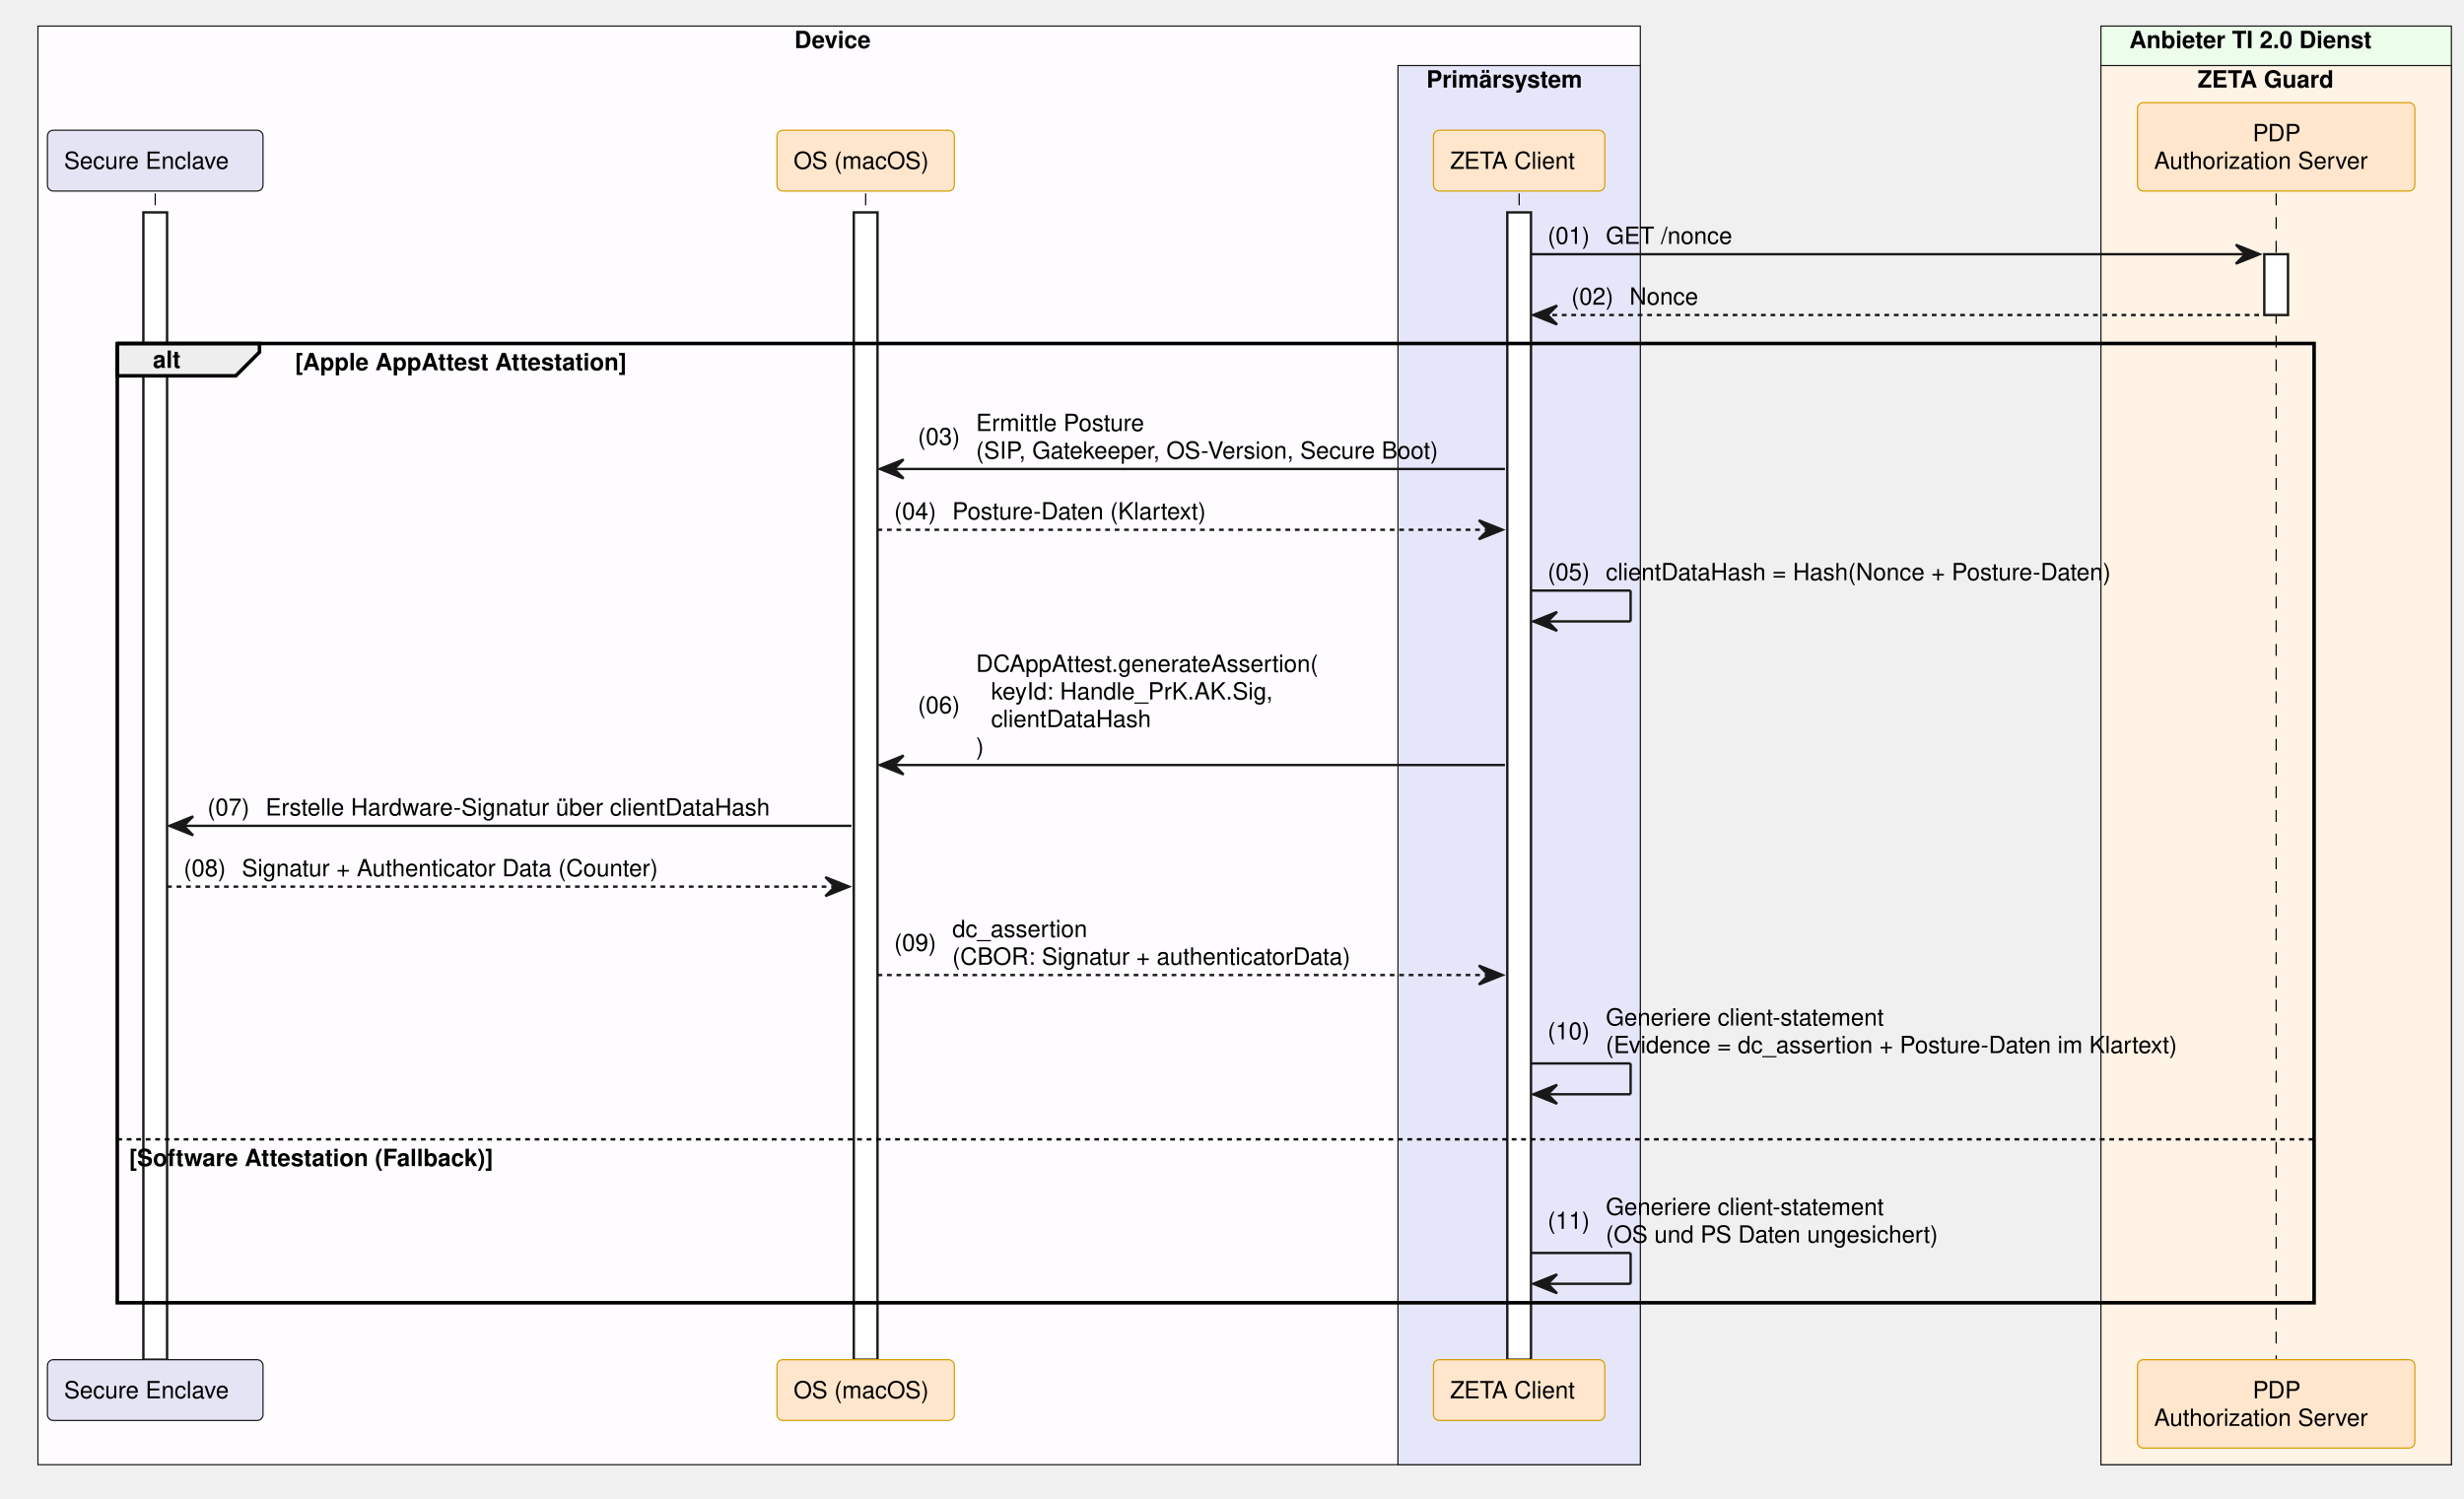
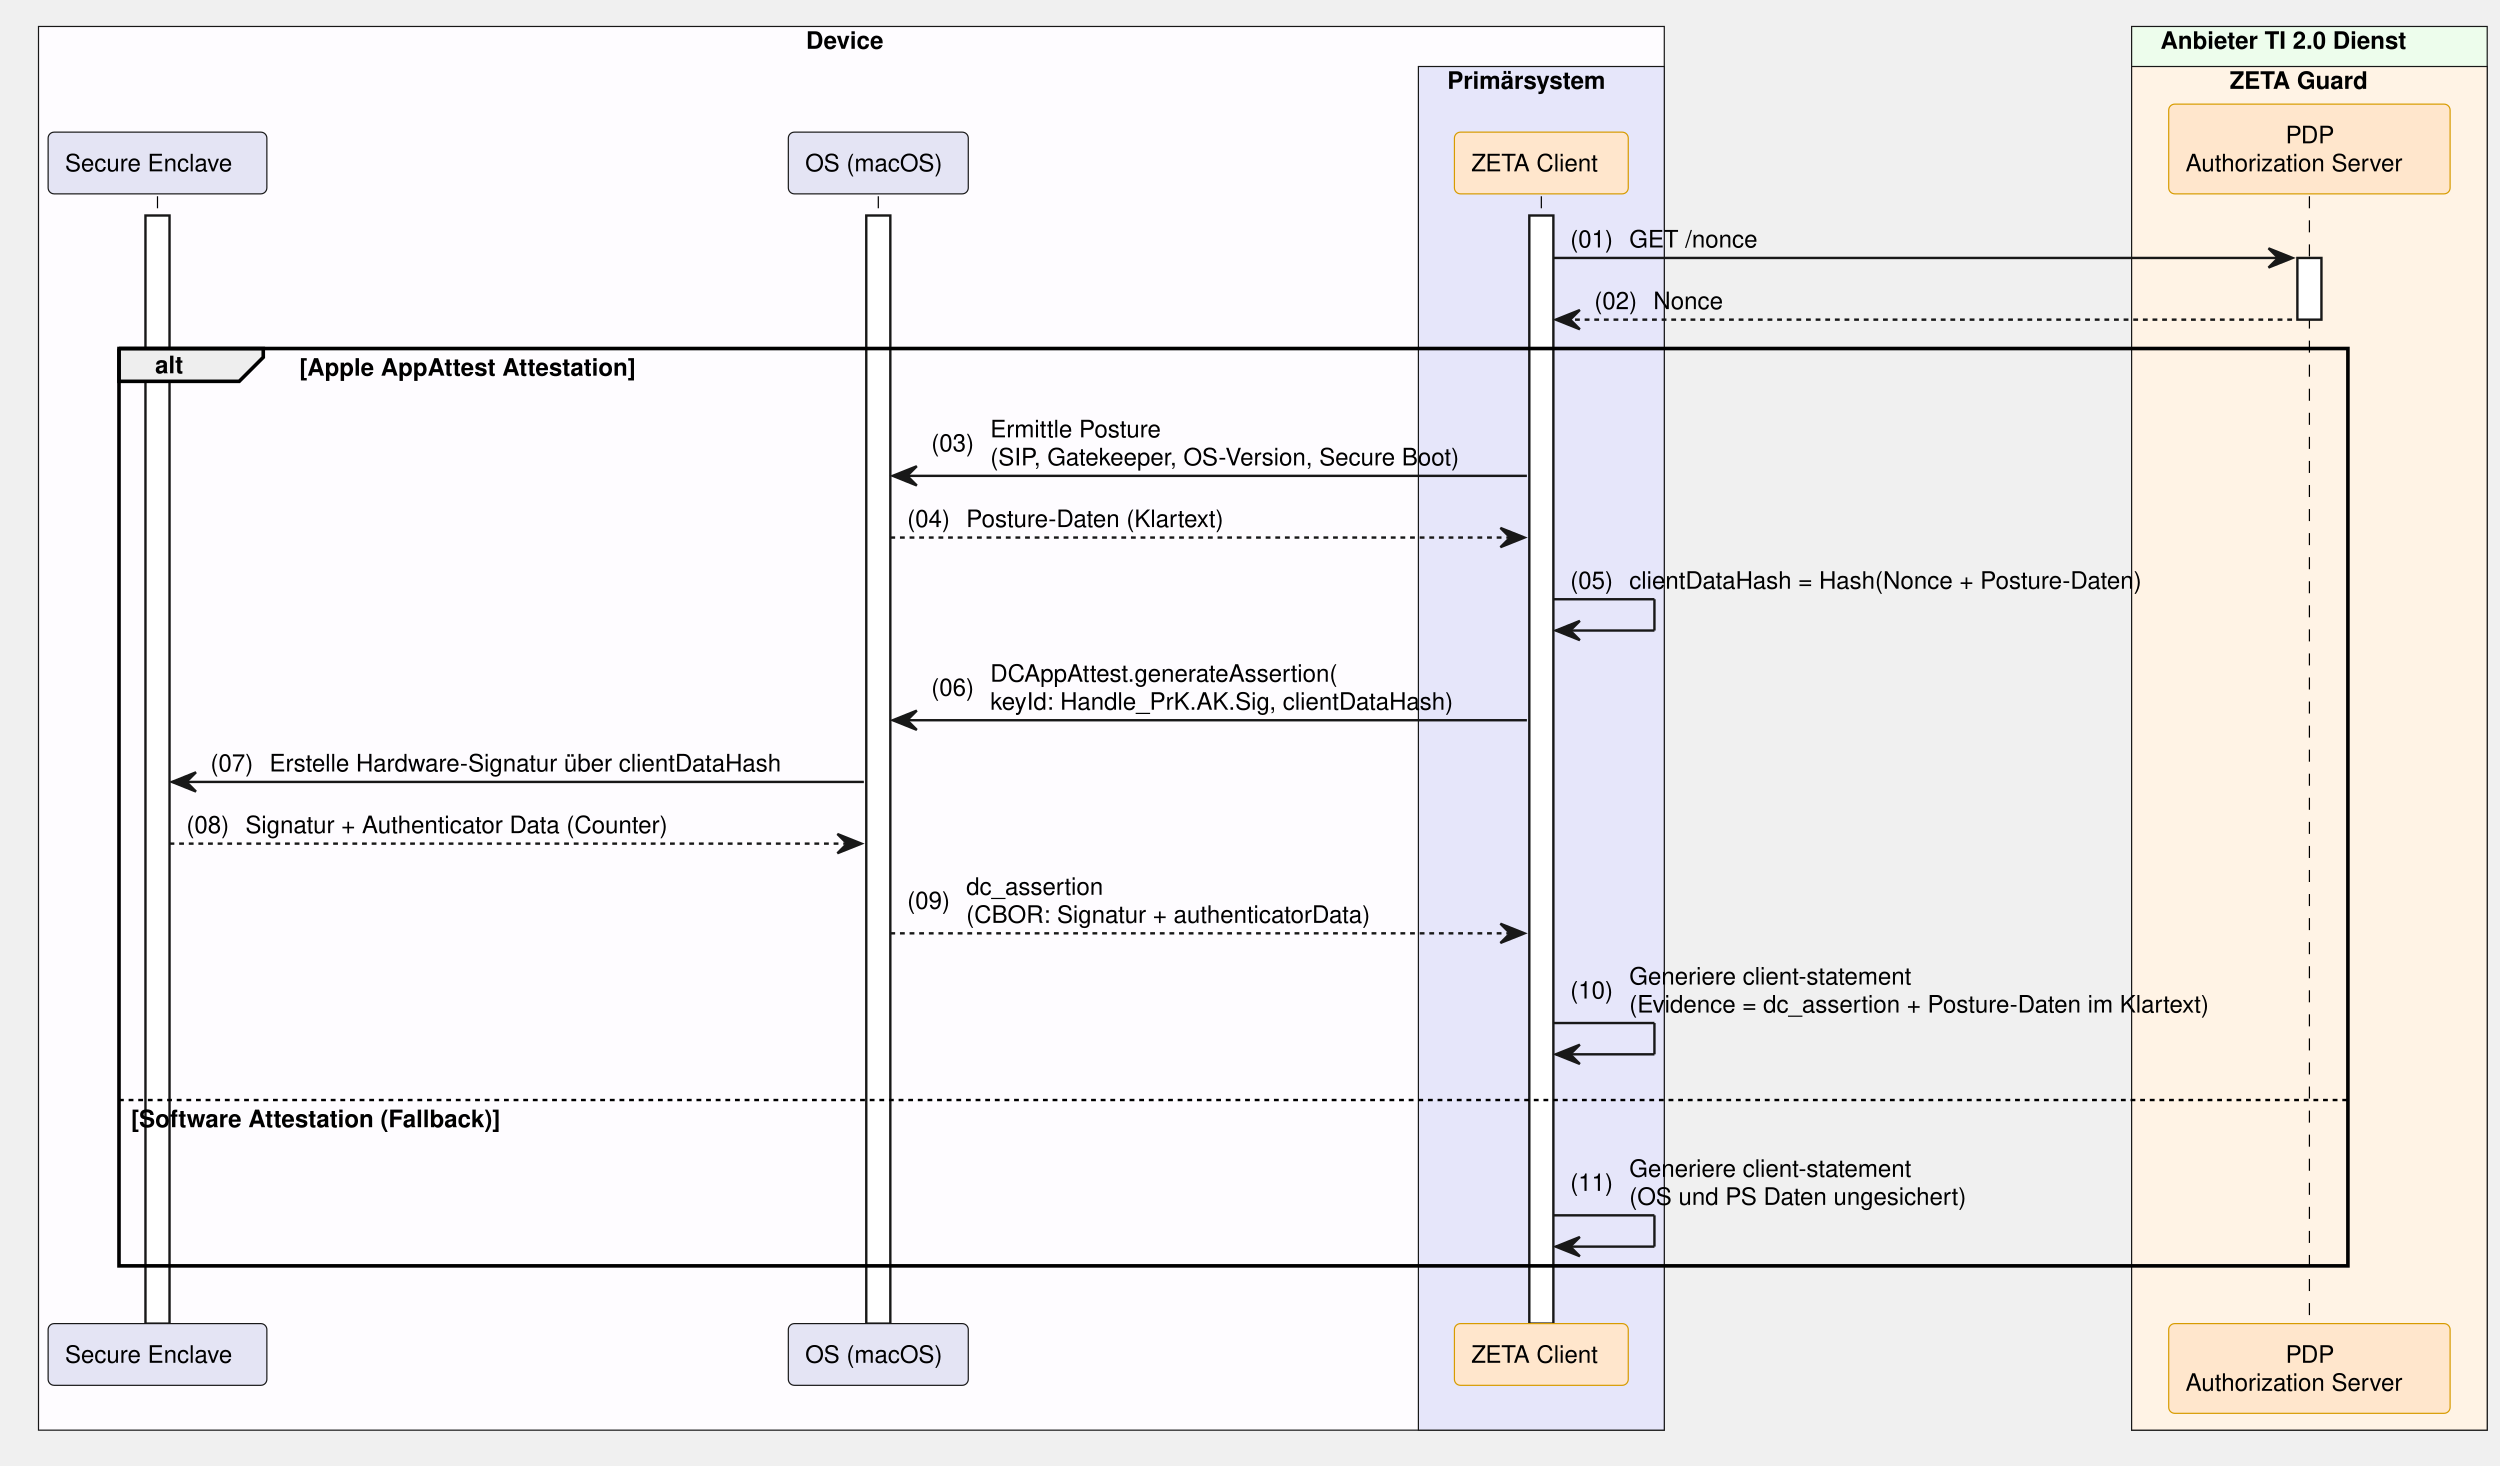
- <svg xmlns="http://www.w3.org/2000/svg" contentStyleType="text/css" data-diagram-type="SEQUENCE" height="632px" preserveAspectRatio="none" style="width:1039px;height:632px;background:#FFFFFF;" version="1.1" viewBox="0 0 1039 632" width="1039px" zoomAndPan="magnify">
+ <svg xmlns="http://www.w3.org/2000/svg" contentStyleType="text/css" data-diagram-type="SEQUENCE" height="609px" preserveAspectRatio="none" style="width:1039px;height:609px;background:#FFFFFF;" version="1.1" viewBox="0 0 1039 609" width="1039px" zoomAndPan="magnify">
  <defs />
  <g>
-     <rect fill="#FEFCFF" height="606.656" style="stroke:#181818;stroke-width:0.5;" width="675.677" x="16" y="11" />
+     <rect fill="#FEFCFF" height="583.375" style="stroke:#181818;stroke-width:0.5;" width="675.677" x="16" y="11" />
    <text fill="#000000" font-family="Helvetica" font-size="10" font-weight="700" x="334.969" y="20.282">Device</text>
-     <rect fill="#E6E6FA" height="590.016" style="stroke:#181818;stroke-width:0.5;" width="102.193" x="589.484" y="27.641" />
+     <rect fill="#E6E6FA" height="566.734" style="stroke:#181818;stroke-width:0.5;" width="102.193" x="589.484" y="27.641" />
    <text fill="#000000" font-family="Helvetica" font-size="10" font-weight="700" x="601.484" y="36.923">Primärsystem</text>
-     <rect fill="#EDFDEC" height="606.656" style="stroke:#181818;stroke-width:0.5;" width="147.784" x="885.899" y="11" />
+     <rect fill="#EDFDEC" height="583.375" style="stroke:#181818;stroke-width:0.5;" width="147.784" x="885.899" y="11" />
    <text fill="#000000" font-family="Helvetica" font-size="10" font-weight="700" x="897.899" y="20.282">Anbieter TI 2.0 Dienst</text>
-     <rect fill="#FFF3E5" height="590.016" style="stroke:#181818;stroke-width:0.5;" width="147.784" x="885.899" y="27.641" />
+     <rect fill="#FFF3E5" height="566.734" style="stroke:#181818;stroke-width:0.5;" width="147.784" x="885.899" y="27.641" />
    <text fill="#000000" font-family="Helvetica" font-size="10" font-weight="700" x="926.647" y="36.923">ZETA Guard</text>
    <g>
-       <rect fill="#000000" fill-opacity="0" height="491.812" width="8" x="61.955" y="81.562" />
-       <line style="stroke:#000000;stroke-width:0.5;stroke-dasharray:5,5;" x1="65.455" x2="65.455" y1="81.562" y2="573.375" />
+       <rect fill="#000000" fill-opacity="0" height="468.531" width="8" x="61.955" y="81.562" />
+       <line style="stroke:#000000;stroke-width:0.5;stroke-dasharray:5,5;" x1="65.455" x2="65.455" y1="81.562" y2="550.094" />
    </g>
    <g>
-       <rect fill="#FFFFFF" height="483.812" style="stroke:#181818;stroke-width:1;" width="10" x="60.455" y="89.562" />
+       <rect fill="#FFFFFF" height="460.531" style="stroke:#181818;stroke-width:1;" width="10" x="60.455" y="89.562" />
    </g>
    <g>
-       <rect fill="#000000" fill-opacity="0" height="491.812" width="8" x="361.522" y="81.562" />
-       <line style="stroke:#000000;stroke-width:0.5;stroke-dasharray:5,5;" x1="365.022" x2="365.022" y1="81.562" y2="573.375" />
+       <rect fill="#000000" fill-opacity="0" height="468.531" width="8" x="361.522" y="81.562" />
+       <line style="stroke:#000000;stroke-width:0.5;stroke-dasharray:5,5;" x1="365.022" x2="365.022" y1="81.562" y2="550.094" />
    </g>
    <g>
-       <rect fill="#FFFFFF" height="483.812" style="stroke:#181818;stroke-width:1;" width="10" x="360.022" y="89.562" />
+       <rect fill="#FFFFFF" height="460.531" style="stroke:#181818;stroke-width:1;" width="10" x="360.022" y="89.562" />
    </g>
    <g>
-       <rect fill="#000000" fill-opacity="0" height="491.812" width="8" x="637.081" y="81.562" />
-       <line style="stroke:#000000;stroke-width:0.5;stroke-dasharray:5,5;" x1="640.581" x2="640.581" y1="81.562" y2="573.375" />
+       <rect fill="#000000" fill-opacity="0" height="468.531" width="8" x="637.081" y="81.562" />
+       <line style="stroke:#000000;stroke-width:0.5;stroke-dasharray:5,5;" x1="640.581" x2="640.581" y1="81.562" y2="550.094" />
    </g>
    <g>
-       <rect fill="#FFFFFF" height="483.812" style="stroke:#181818;stroke-width:1;" width="10" x="635.581" y="89.562" />
+       <rect fill="#FFFFFF" height="460.531" style="stroke:#181818;stroke-width:1;" width="10" x="635.581" y="89.562" />
    </g>
    <g>
-       <rect fill="#000000" fill-opacity="0" height="491.812" width="8" x="956.292" y="81.562" />
-       <line style="stroke:#000000;stroke-width:0.5;stroke-dasharray:5,5;" x1="959.792" x2="959.792" y1="81.562" y2="573.375" />
+       <rect fill="#000000" fill-opacity="0" height="468.531" width="8" x="956.292" y="81.562" />
+       <line style="stroke:#000000;stroke-width:0.5;stroke-dasharray:5,5;" x1="959.792" x2="959.792" y1="81.562" y2="550.094" />
    </g>
    <g>
      <rect fill="#FFFFFF" height="25.641" style="stroke:#181818;stroke-width:1;" width="10" x="954.792" y="107.203" />
    </g>
    <rect fill="#E4E4F4" height="25.641" rx="2.5" ry="2.5" style="stroke:#181818;stroke-width:0.5;" width="90.909" x="20" y="54.922" />
    <text fill="#000000" font-family="Helvetica" font-size="10" x="27" y="71.204">Secure Enclave</text>
-     <rect fill="#FFE6CC" height="25.641" rx="2.5" ry="2.5" style="stroke:#D79B00;stroke-width:0.5;" width="74.786" x="327.629" y="54.922" />
+     <rect fill="#E4E4F4" height="25.641" rx="2.5" ry="2.5" style="stroke:#181818;stroke-width:0.5;" width="74.786" x="327.629" y="54.922" />
    <text fill="#000000" font-family="Helvetica" font-size="10" x="334.629" y="71.204">OS (macOS)</text>
    <rect fill="#FFE6CC" height="25.641" rx="2.5" ry="2.5" style="stroke:#D79B00;stroke-width:0.5;" width="72.247" x="604.457" y="54.922" />
    <text fill="#000000" font-family="Helvetica" font-size="10" x="611.457" y="71.204">ZETA Client</text>
    <rect fill="#FFE6CC" height="37.281" rx="2.5" ry="2.5" style="stroke:#D79B00;stroke-width:0.5;" width="116.949" x="901.317" y="43.281" />
    <text fill="#000000" font-family="Helvetica" font-size="10" x="949.911" y="59.563">PDP</text>
    <text fill="#000000" font-family="Helvetica" font-size="10" x="908.317" y="71.204">Authorization Server</text>
-     <rect fill="#E4E4F4" height="25.641" rx="2.5" ry="2.5" style="stroke:#181818;stroke-width:0.5;" width="90.909" x="20" y="573.375" />
-     <text fill="#000000" font-family="Helvetica" font-size="10" x="27" y="589.657">Secure Enclave</text>
-     <rect fill="#FFE6CC" height="25.641" rx="2.5" ry="2.5" style="stroke:#D79B00;stroke-width:0.5;" width="74.786" x="327.629" y="573.375" />
-     <text fill="#000000" font-family="Helvetica" font-size="10" x="334.629" y="589.657">OS (macOS)</text>
-     <rect fill="#FFE6CC" height="25.641" rx="2.5" ry="2.5" style="stroke:#D79B00;stroke-width:0.5;" width="72.247" x="604.457" y="573.375" />
-     <text fill="#000000" font-family="Helvetica" font-size="10" x="611.457" y="589.657">ZETA Client</text>
-     <rect fill="#FFE6CC" height="37.281" rx="2.5" ry="2.5" style="stroke:#D79B00;stroke-width:0.5;" width="116.949" x="901.317" y="573.375" />
-     <text fill="#000000" font-family="Helvetica" font-size="10" x="949.911" y="589.657">PDP</text>
-     <text fill="#000000" font-family="Helvetica" font-size="10" x="908.317" y="601.298">Authorization Server</text>
+     <rect fill="#E4E4F4" height="25.641" rx="2.5" ry="2.5" style="stroke:#181818;stroke-width:0.5;" width="90.909" x="20" y="550.094" />
+     <text fill="#000000" font-family="Helvetica" font-size="10" x="27" y="566.376">Secure Enclave</text>
+     <rect fill="#E4E4F4" height="25.641" rx="2.5" ry="2.5" style="stroke:#181818;stroke-width:0.5;" width="74.786" x="327.629" y="550.094" />
+     <text fill="#000000" font-family="Helvetica" font-size="10" x="334.629" y="566.376">OS (macOS)</text>
+     <rect fill="#FFE6CC" height="25.641" rx="2.5" ry="2.5" style="stroke:#D79B00;stroke-width:0.5;" width="72.247" x="604.457" y="550.094" />
+     <text fill="#000000" font-family="Helvetica" font-size="10" x="611.457" y="566.376">ZETA Client</text>
+     <rect fill="#FFE6CC" height="37.281" rx="2.5" ry="2.5" style="stroke:#D79B00;stroke-width:0.5;" width="116.949" x="901.317" y="550.094" />
+     <text fill="#000000" font-family="Helvetica" font-size="10" x="949.911" y="566.376">PDP</text>
+     <text fill="#000000" font-family="Helvetica" font-size="10" x="908.317" y="578.017">Authorization Server</text>
    <polygon fill="#181818" points="942.792,103.203,952.792,107.203,942.792,111.203,946.792,107.203" style="stroke:#181818;stroke-width:1;" />
    <line style="stroke:#181818;stroke-width:1;" x1="645.581" x2="948.792" y1="107.203" y2="107.203" />
    <text fill="#000000" font-family="Helvetica" font-size="10" x="652.581" y="102.845">(01)</text>
    <text fill="#000000" font-family="Helvetica" font-size="10" x="677.108" y="102.845">GET /nonce</text>
    <polygon fill="#181818" points="656.581,128.844,646.581,132.844,656.581,136.844,652.581,132.844" style="stroke:#181818;stroke-width:1;" />
    <line style="stroke:#181818;stroke-width:1;stroke-dasharray:2,2;" x1="650.581" x2="953.792" y1="132.844" y2="132.844" />
    <text fill="#000000" font-family="Helvetica" font-size="10" x="662.581" y="128.485">(02)</text>
    <text fill="#000000" font-family="Helvetica" font-size="10" x="687.108" y="128.485">Nonce</text>
    <path d="M49.455,144.844 L109.411,144.844 L109.411,148.484 L99.411,158.484 L49.455,158.484 L49.455,144.844" fill="#EEEEEE" style="stroke:#000000;stroke-width:1.5;" />
-     <rect fill="none" height="404.531" style="stroke:#000000;stroke-width:1.5;" width="926.337" x="49.455" y="144.844" />
+     <rect fill="none" height="381.25" style="stroke:#000000;stroke-width:1.5;" width="926.337" x="49.455" y="144.844" />
    <text fill="#000000" font-family="Helvetica" font-size="10" font-weight="700" x="64.455" y="155.126">alt</text>
    <text fill="#000000" font-family="Helvetica" font-size="10" font-weight="700" x="124.411" y="156.126">[Apple AppAttest Attestation]</text>
-     <line style="stroke:#000000;stroke-width:1;stroke-dasharray:2,2;" x1="49.455" x2="975.792" y1="480.453" y2="480.453" />
-     <text fill="#000000" font-family="Helvetica" font-size="10" font-weight="700" x="54.455" y="491.735">[Software Attestation (Fallback)]</text>
+     <line style="stroke:#000000;stroke-width:1;stroke-dasharray:2,2;" x1="49.455" x2="975.792" y1="457.172" y2="457.172" />
+     <text fill="#000000" font-family="Helvetica" font-size="10" font-weight="700" x="54.455" y="468.454">[Software Attestation (Fallback)]</text>
    <polygon fill="#181818" points="381.022,193.766,371.022,197.766,381.022,201.766,377.022,197.766" style="stroke:#181818;stroke-width:1;" />
    <line style="stroke:#181818;stroke-width:1;" x1="375.022" x2="634.581" y1="197.766" y2="197.766" />
    <text fill="#000000" font-family="Helvetica" font-size="10" x="387.022" y="187.587">(03)</text>
    <text fill="#000000" font-family="Helvetica" font-size="10" x="411.549" y="181.767">Ermittle Posture</text>
    <text fill="#000000" font-family="Helvetica" font-size="10" x="411.549" y="193.407">(SIP, Gatekeeper, OS-Version, Secure Boot)</text>
    <polygon fill="#181818" points="623.581,219.406,633.581,223.406,623.581,227.406,627.581,223.406" style="stroke:#181818;stroke-width:1;" />
    <line style="stroke:#181818;stroke-width:1;stroke-dasharray:2,2;" x1="370.022" x2="629.581" y1="223.406" y2="223.406" />
    <text fill="#000000" font-family="Helvetica" font-size="10" x="377.022" y="219.048">(04)</text>
    <text fill="#000000" font-family="Helvetica" font-size="10" x="401.549" y="219.048">Posture-Daten (Klartext)</text>
    <line style="stroke:#181818;stroke-width:1;" x1="645.581" x2="687.581" y1="249.047" y2="249.047" />
    <line style="stroke:#181818;stroke-width:1;" x1="687.581" x2="687.581" y1="249.047" y2="262.047" />
    <line style="stroke:#181818;stroke-width:1;" x1="646.581" x2="687.581" y1="262.047" y2="262.047" />
    <polygon fill="#181818" points="656.581,258.047,646.581,262.047,656.581,266.047,652.581,262.047" style="stroke:#181818;stroke-width:1;" />
    <text fill="#000000" font-family="Helvetica" font-size="10" x="652.581" y="244.689">(05)</text>
    <text fill="#000000" font-family="Helvetica" font-size="10" x="677.108" y="244.689">clientDataHash = Hash(Nonce + Posture-Daten)</text>
-     <polygon fill="#181818" points="381.022,318.609,371.022,322.609,381.022,326.609,377.022,322.609" style="stroke:#181818;stroke-width:1;" />
-     <line style="stroke:#181818;stroke-width:1;" x1="375.022" x2="634.581" y1="322.609" y2="322.609" />
-     <text fill="#000000" font-family="Helvetica" font-size="10" x="387.022" y="300.79">(06)</text>
+     <polygon fill="#181818" points="381.022,295.328,371.022,299.328,381.022,303.328,377.022,299.328" style="stroke:#181818;stroke-width:1;" />
+     <line style="stroke:#181818;stroke-width:1;" x1="375.022" x2="634.581" y1="299.328" y2="299.328" />
+     <text fill="#000000" font-family="Helvetica" font-size="10" x="387.022" y="289.149">(06)</text>
    <text fill="#000000" font-family="Helvetica" font-size="10" x="411.549" y="283.329">DCAppAttest.generateAssertion(</text>
-     <text fill="#000000" font-family="Helvetica" font-size="10" x="417.907" y="294.97">keyId: Handle_PrK.AK.Sig,</text>
-     <text fill="#000000" font-family="Helvetica" font-size="10" x="417.907" y="306.61">clientDataHash</text>
-     <text fill="#000000" font-family="Helvetica" font-size="10" x="411.549" y="318.251">)</text>
-     <polygon fill="#181818" points="81.455,344.25,71.455,348.25,81.455,352.25,77.455,348.25" style="stroke:#181818;stroke-width:1;" />
-     <line style="stroke:#181818;stroke-width:1;" x1="75.455" x2="359.022" y1="348.25" y2="348.25" />
-     <text fill="#000000" font-family="Helvetica" font-size="10" x="87.455" y="343.892">(07)</text>
-     <text fill="#000000" font-family="Helvetica" font-size="10" x="111.982" y="343.892">Erstelle Hardware-Signatur über clientDataHash</text>
-     <polygon fill="#181818" points="348.022,369.891,358.022,373.891,348.022,377.891,352.022,373.891" style="stroke:#181818;stroke-width:1;" />
-     <line style="stroke:#181818;stroke-width:1;stroke-dasharray:2,2;" x1="70.455" x2="354.022" y1="373.891" y2="373.891" />
-     <text fill="#000000" font-family="Helvetica" font-size="10" x="77.455" y="369.532">(08)</text>
-     <text fill="#000000" font-family="Helvetica" font-size="10" x="101.982" y="369.532">Signatur + Authenticator Data (Counter)</text>
-     <polygon fill="#181818" points="623.581,407.172,633.581,411.172,623.581,415.172,627.581,411.172" style="stroke:#181818;stroke-width:1;" />
-     <line style="stroke:#181818;stroke-width:1;stroke-dasharray:2,2;" x1="370.022" x2="629.581" y1="411.172" y2="411.172" />
-     <text fill="#000000" font-family="Helvetica" font-size="10" x="377.022" y="400.993">(09)</text>
-     <text fill="#000000" font-family="Helvetica" font-size="10" x="401.549" y="395.173">dc_assertion</text>
-     <text fill="#000000" font-family="Helvetica" font-size="10" x="401.549" y="406.813">(CBOR: Signatur + authenticatorData)</text>
-     <line style="stroke:#181818;stroke-width:1;" x1="645.581" x2="687.581" y1="448.453" y2="448.453" />
-     <line style="stroke:#181818;stroke-width:1;" x1="687.581" x2="687.581" y1="448.453" y2="461.453" />
-     <line style="stroke:#181818;stroke-width:1;" x1="646.581" x2="687.581" y1="461.453" y2="461.453" />
-     <polygon fill="#181818" points="656.581,457.453,646.581,461.453,656.581,465.453,652.581,461.453" style="stroke:#181818;stroke-width:1;" />
-     <text fill="#000000" font-family="Helvetica" font-size="10" x="652.581" y="438.274">(10)</text>
-     <text fill="#000000" font-family="Helvetica" font-size="10" x="677.108" y="432.454">Generiere client-statement</text>
-     <text fill="#000000" font-family="Helvetica" font-size="10" x="677.108" y="444.095">(Evidence = dc_assertion + Posture-Daten im Klartext)</text>
-     <line style="stroke:#181818;stroke-width:1;" x1="645.581" x2="687.581" y1="528.375" y2="528.375" />
-     <line style="stroke:#181818;stroke-width:1;" x1="687.581" x2="687.581" y1="528.375" y2="541.375" />
-     <line style="stroke:#181818;stroke-width:1;" x1="646.581" x2="687.581" y1="541.375" y2="541.375" />
-     <polygon fill="#181818" points="656.581,537.375,646.581,541.375,656.581,545.375,652.581,541.375" style="stroke:#181818;stroke-width:1;" />
-     <text fill="#000000" font-family="Helvetica" font-size="10" x="652.581" y="518.196">(11)</text>
-     <text fill="#000000" font-family="Helvetica" font-size="10" x="677.108" y="512.376">Generiere client-statement</text>
-     <text fill="#000000" font-family="Helvetica" font-size="10" x="677.108" y="524.017">(OS und PS Daten ungesichert)</text>
+     <text fill="#000000" font-family="Helvetica" font-size="10" x="411.549" y="294.97">keyId: Handle_PrK.AK.Sig,  clientDataHash)</text>
+     <polygon fill="#181818" points="81.455,320.969,71.455,324.969,81.455,328.969,77.455,324.969" style="stroke:#181818;stroke-width:1;" />
+     <line style="stroke:#181818;stroke-width:1;" x1="75.455" x2="359.022" y1="324.969" y2="324.969" />
+     <text fill="#000000" font-family="Helvetica" font-size="10" x="87.455" y="320.61">(07)</text>
+     <text fill="#000000" font-family="Helvetica" font-size="10" x="111.982" y="320.61">Erstelle Hardware-Signatur über clientDataHash</text>
+     <polygon fill="#181818" points="348.022,346.609,358.022,350.609,348.022,354.609,352.022,350.609" style="stroke:#181818;stroke-width:1;" />
+     <line style="stroke:#181818;stroke-width:1;stroke-dasharray:2,2;" x1="70.455" x2="354.022" y1="350.609" y2="350.609" />
+     <text fill="#000000" font-family="Helvetica" font-size="10" x="77.455" y="346.251">(08)</text>
+     <text fill="#000000" font-family="Helvetica" font-size="10" x="101.982" y="346.251">Signatur + Authenticator Data (Counter)</text>
+     <polygon fill="#181818" points="623.581,383.891,633.581,387.891,623.581,391.891,627.581,387.891" style="stroke:#181818;stroke-width:1;" />
+     <line style="stroke:#181818;stroke-width:1;stroke-dasharray:2,2;" x1="370.022" x2="629.581" y1="387.891" y2="387.891" />
+     <text fill="#000000" font-family="Helvetica" font-size="10" x="377.022" y="377.712">(09)</text>
+     <text fill="#000000" font-family="Helvetica" font-size="10" x="401.549" y="371.892">dc_assertion</text>
+     <text fill="#000000" font-family="Helvetica" font-size="10" x="401.549" y="383.532">(CBOR: Signatur + authenticatorData)</text>
+     <line style="stroke:#181818;stroke-width:1;" x1="645.581" x2="687.581" y1="425.172" y2="425.172" />
+     <line style="stroke:#181818;stroke-width:1;" x1="687.581" x2="687.581" y1="425.172" y2="438.172" />
+     <line style="stroke:#181818;stroke-width:1;" x1="646.581" x2="687.581" y1="438.172" y2="438.172" />
+     <polygon fill="#181818" points="656.581,434.172,646.581,438.172,656.581,442.172,652.581,438.172" style="stroke:#181818;stroke-width:1;" />
+     <text fill="#000000" font-family="Helvetica" font-size="10" x="652.581" y="414.993">(10)</text>
+     <text fill="#000000" font-family="Helvetica" font-size="10" x="677.108" y="409.173">Generiere client-statement</text>
+     <text fill="#000000" font-family="Helvetica" font-size="10" x="677.108" y="420.813">(Evidence = dc_assertion + Posture-Daten im Klartext)</text>
+     <line style="stroke:#181818;stroke-width:1;" x1="645.581" x2="687.581" y1="505.094" y2="505.094" />
+     <line style="stroke:#181818;stroke-width:1;" x1="687.581" x2="687.581" y1="505.094" y2="518.094" />
+     <line style="stroke:#181818;stroke-width:1;" x1="646.581" x2="687.581" y1="518.094" y2="518.094" />
+     <polygon fill="#181818" points="656.581,514.094,646.581,518.094,656.581,522.094,652.581,518.094" style="stroke:#181818;stroke-width:1;" />
+     <text fill="#000000" font-family="Helvetica" font-size="10" x="652.581" y="494.915">(11)</text>
+     <text fill="#000000" font-family="Helvetica" font-size="10" x="677.108" y="489.095">Generiere client-statement</text>
+     <text fill="#000000" font-family="Helvetica" font-size="10" x="677.108" y="500.735">(OS und PS Daten ungesichert)</text>
  </g>
</svg>
